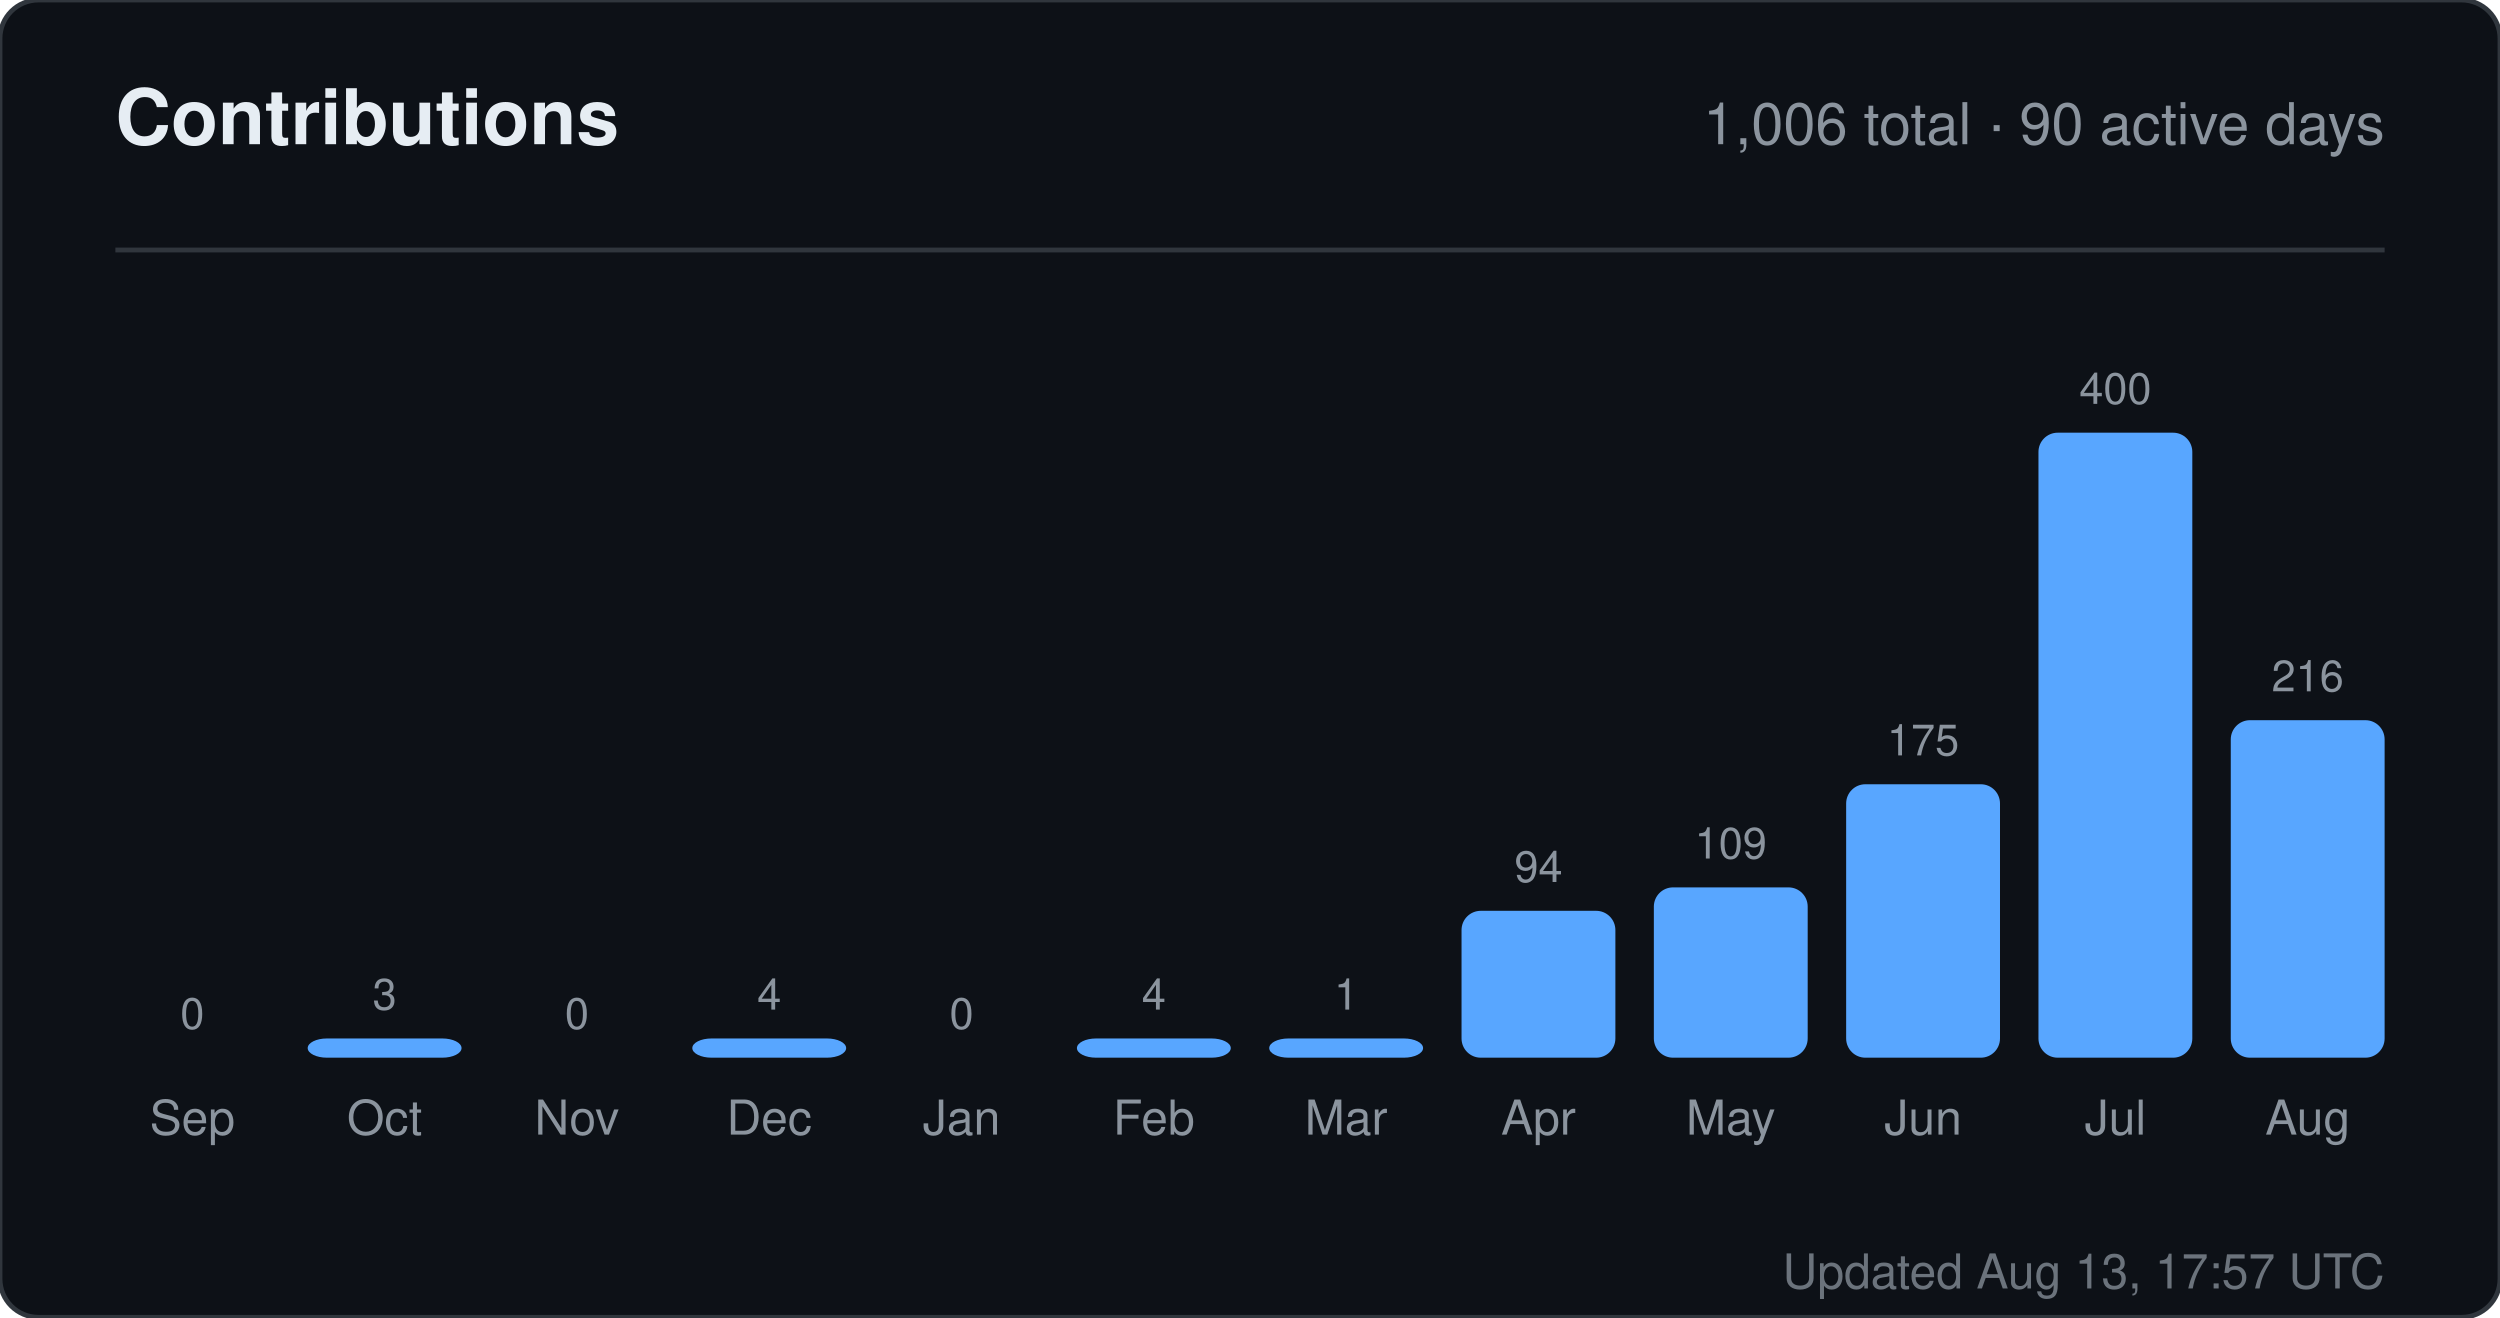
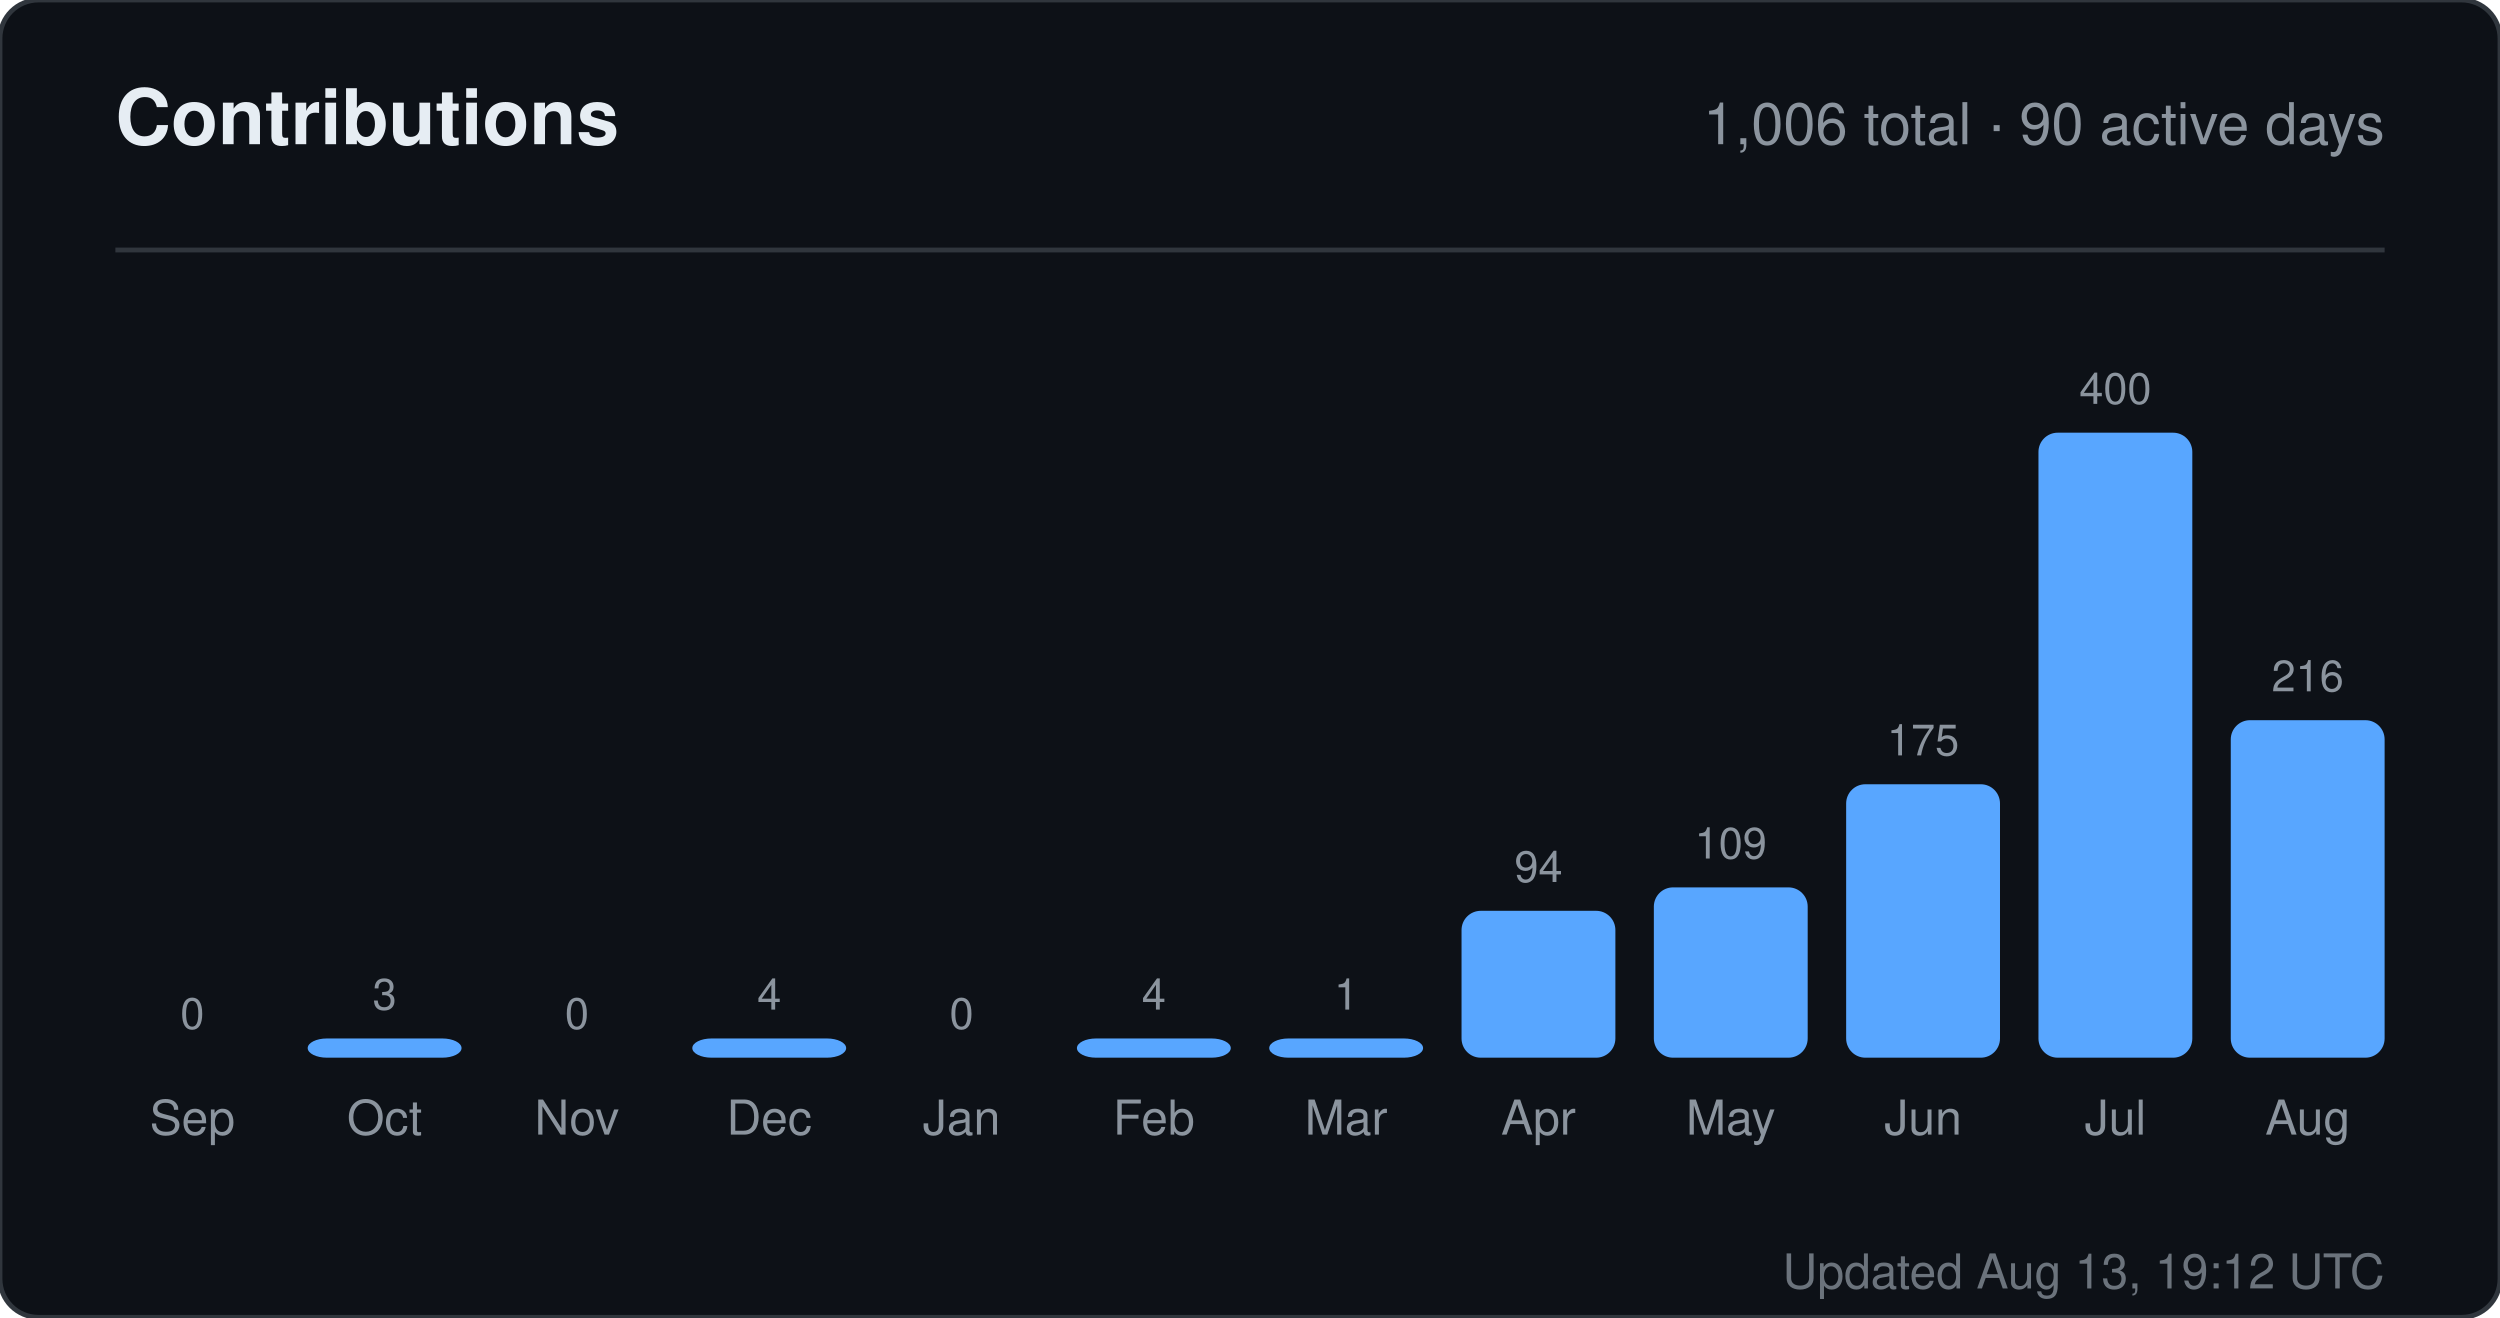
<svg xmlns="http://www.w3.org/2000/svg" width="520" height="274" viewBox="0 0 520 274" role="img" aria-label="Contributions for sandiirawan12">
  <rect width="520" height="274" rx="8" fill="#0d1117" stroke="#30363d" />
  <g font-family="-apple-system, BlinkMacSystemFont, Segoe UI, Helvetica, Arial, sans-serif">
    <text x="24" y="30" fill="#e6edf3" font-size="16" font-weight="700">Contributions</text>
    <text x="496" y="30" fill="#8b949e" font-size="12" text-anchor="end">1,006 total · 90 active days</text>
    <line x1="24" y1="52" x2="496" y2="52" stroke="#30363d" />
    <text x="40" y="214" fill="#8b949e" font-size="9" text-anchor="middle">0</text>
    <rect x="24" y="220" width="32" height="0" rx="4" fill="#58a6ff" />
    <text x="40" y="236" fill="#8b949e" font-size="10" text-anchor="middle">Sep</text>
    <text x="80" y="210" fill="#8b949e" font-size="9" text-anchor="middle">3</text>
    <rect x="64" y="216" width="32" height="4" rx="4" fill="#58a6ff" />
    <text x="80" y="236" fill="#8b949e" font-size="10" text-anchor="middle">Oct</text>
    <text x="120" y="214" fill="#8b949e" font-size="9" text-anchor="middle">0</text>
    <rect x="104" y="220" width="32" height="0" rx="4" fill="#58a6ff" />
    <text x="120" y="236" fill="#8b949e" font-size="10" text-anchor="middle">Nov</text>
    <text x="160" y="210" fill="#8b949e" font-size="9" text-anchor="middle">4</text>
    <rect x="144" y="216" width="32" height="4" rx="4" fill="#58a6ff" />
    <text x="160" y="236" fill="#8b949e" font-size="10" text-anchor="middle">Dec</text>
    <text x="200" y="214" fill="#8b949e" font-size="9" text-anchor="middle">0</text>
    <rect x="184" y="220" width="32" height="0" rx="4" fill="#58a6ff" />
    <text x="200" y="236" fill="#8b949e" font-size="10" text-anchor="middle">Jan</text>
    <text x="240" y="210" fill="#8b949e" font-size="9" text-anchor="middle">4</text>
    <rect x="224" y="216" width="32" height="4" rx="4" fill="#58a6ff" />
    <text x="240" y="236" fill="#8b949e" font-size="10" text-anchor="middle">Feb</text>
    <text x="280" y="210" fill="#8b949e" font-size="9" text-anchor="middle">1</text>
    <rect x="264" y="216" width="32" height="4" rx="4" fill="#58a6ff" />
    <text x="280" y="236" fill="#8b949e" font-size="10" text-anchor="middle">Mar</text>
    <text x="320" y="183.45" fill="#8b949e" font-size="9" text-anchor="middle">94</text>
    <rect x="304" y="189.45" width="32" height="30.55" rx="4" fill="#58a6ff" />
    <text x="320" y="236" fill="#8b949e" font-size="10" text-anchor="middle">Apr</text>
    <text x="360" y="178.575" fill="#8b949e" font-size="9" text-anchor="middle">109</text>
    <rect x="344" y="184.575" width="32" height="35.425" rx="4" fill="#58a6ff" />
    <text x="360" y="236" fill="#8b949e" font-size="10" text-anchor="middle">May</text>
    <text x="400" y="157.125" fill="#8b949e" font-size="9" text-anchor="middle">175</text>
    <rect x="384" y="163.125" width="32" height="56.875" rx="4" fill="#58a6ff" />
    <text x="400" y="236" fill="#8b949e" font-size="10" text-anchor="middle">Jun</text>
    <text x="440" y="84" fill="#8b949e" font-size="9" text-anchor="middle">400</text>
    <rect x="424" y="90" width="32" height="130" rx="4" fill="#58a6ff" />
    <text x="440" y="236" fill="#8b949e" font-size="10" text-anchor="middle">Jul</text>
    <text x="480" y="143.8" fill="#8b949e" font-size="9" text-anchor="middle">216</text>
    <rect x="464" y="149.8" width="32" height="70.2" rx="4" fill="#58a6ff" />
    <text x="480" y="236" fill="#8b949e" font-size="10" text-anchor="middle">Aug</text>
-     <text x="496" y="268" fill="#8b949e" font-size="10" text-anchor="end" opacity="0.75">Updated Aug 13, 17:57 UTC</text>
+     <text x="496" y="268" fill="#8b949e" font-size="10" text-anchor="end" opacity="0.75">Updated Aug 13, 19:12 UTC</text>
  </g>
</svg>
